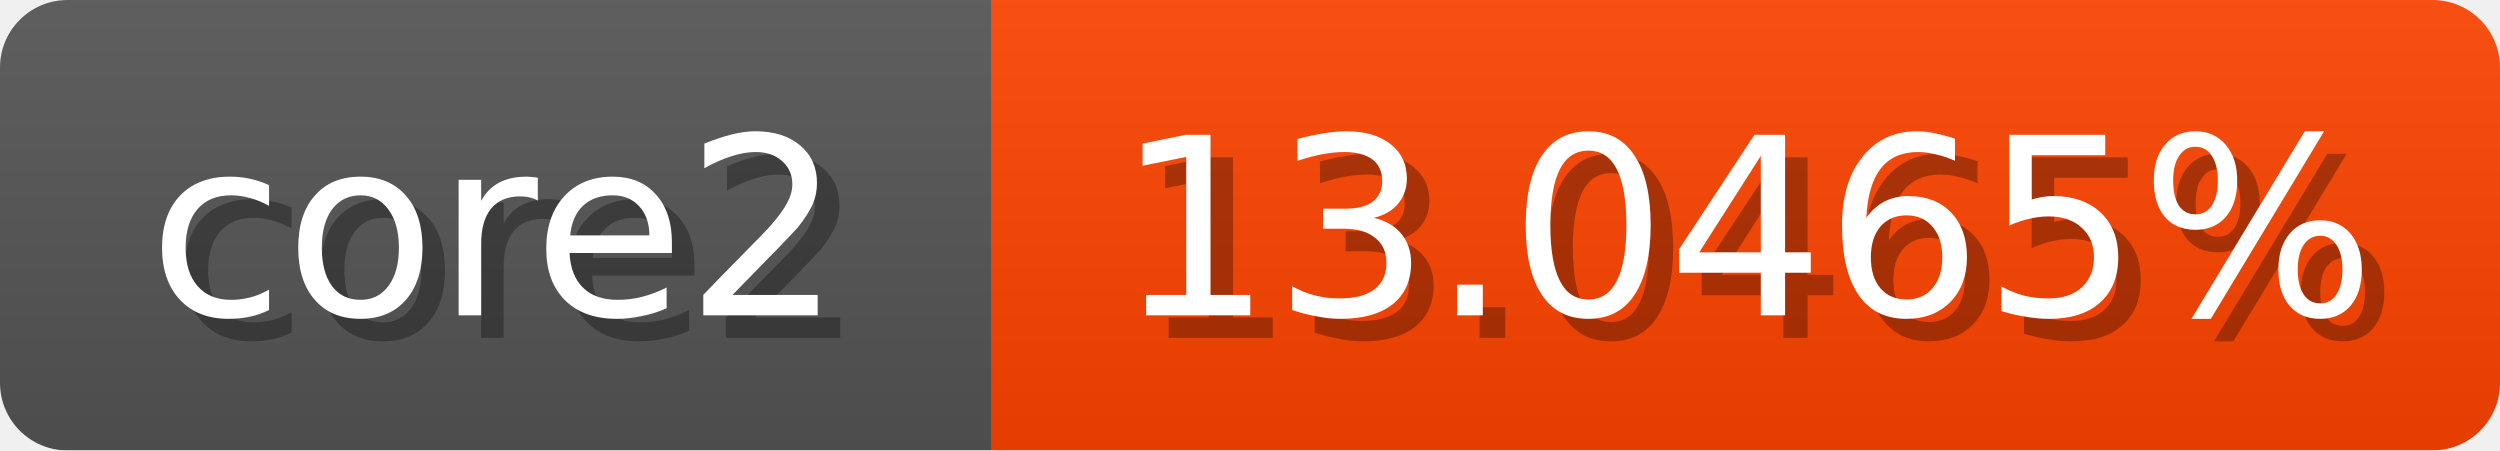
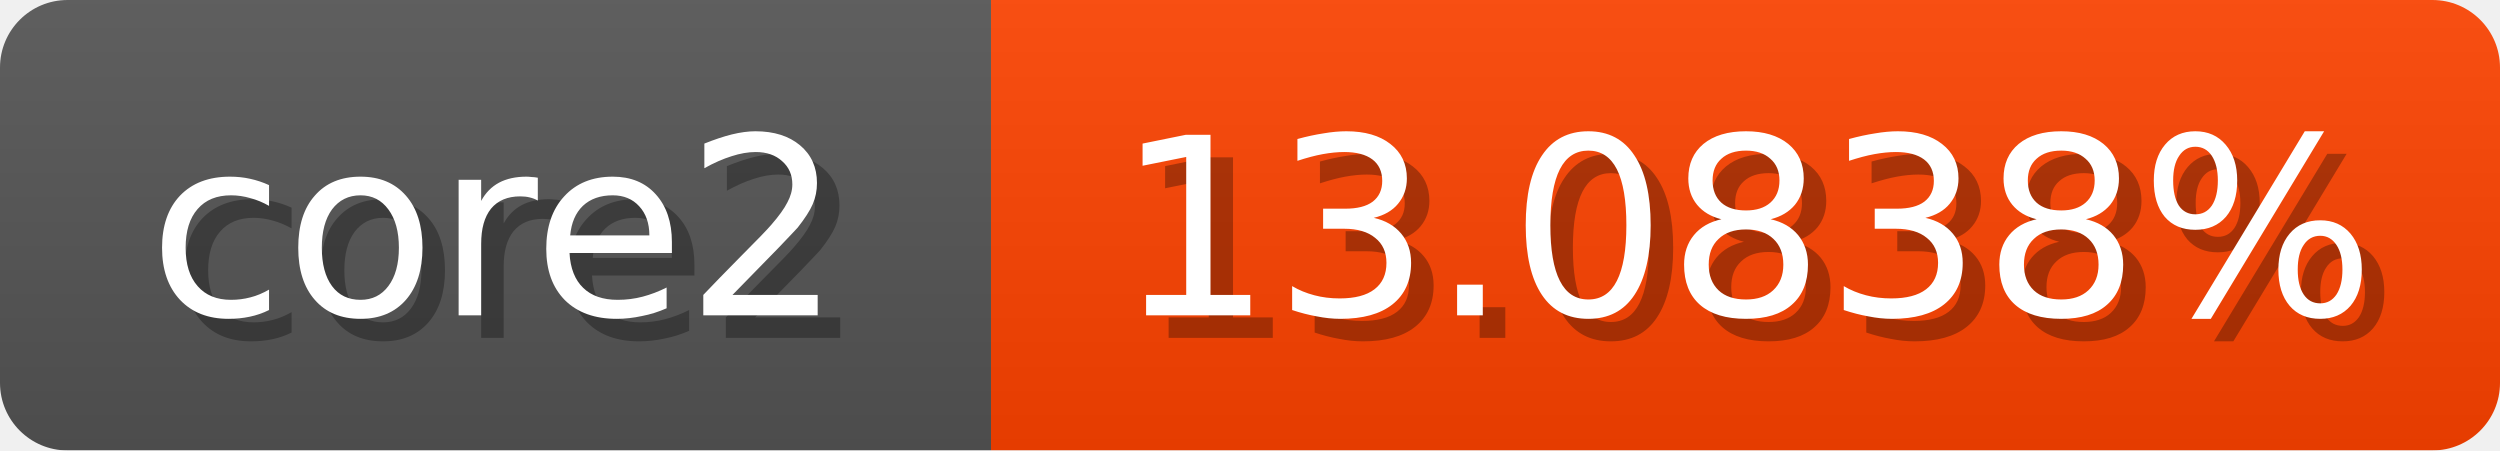
<svg xmlns="http://www.w3.org/2000/svg" width="111" height="20">
  <linearGradient id="b" x2="0" y2="100%">
    <stop offset="0" stop-color="#bbb" stop-opacity=".1" />
    <stop offset="1" stop-opacity=".1" />
  </linearGradient>
  <mask id="anybadge_1">
    <rect width="111" height="20" rx="3" fill="#fff" />
  </mask>
  <g mask="url(#anybadge_1)">
    <path fill="#555" d="M0 0h44v20H0z" />
    <path fill="#ff4300" d="M44 0h67v20H44z" />
    <path fill="url(#b)" d="M0 0h111v20H0z" />
  </g>
  <g fill="#fff" text-anchor="middle" font-family="DejaVu Sans,Verdana,Geneva,sans-serif" font-size="11">
    <text x="23.0" y="15" fill="#010101" fill-opacity=".3">core2</text>
    <text x="22.0" y="14">core2</text>
  </g>
  <g fill="#fff" text-anchor="middle" font-family="DejaVu Sans,Verdana,Geneva,sans-serif" font-size="11">
-     <text x="78.5" y="15" fill="#010101" fill-opacity=".3">13.0465%</text>
-     <text x="77.5" y="14">13.0465%</text>
+     <text x="78.5" y="15" fill="#010101" fill-opacity=".3">13.0838%</text>
+     <text x="77.5" y="14">13.0838%</text>
  </g>
</svg>
